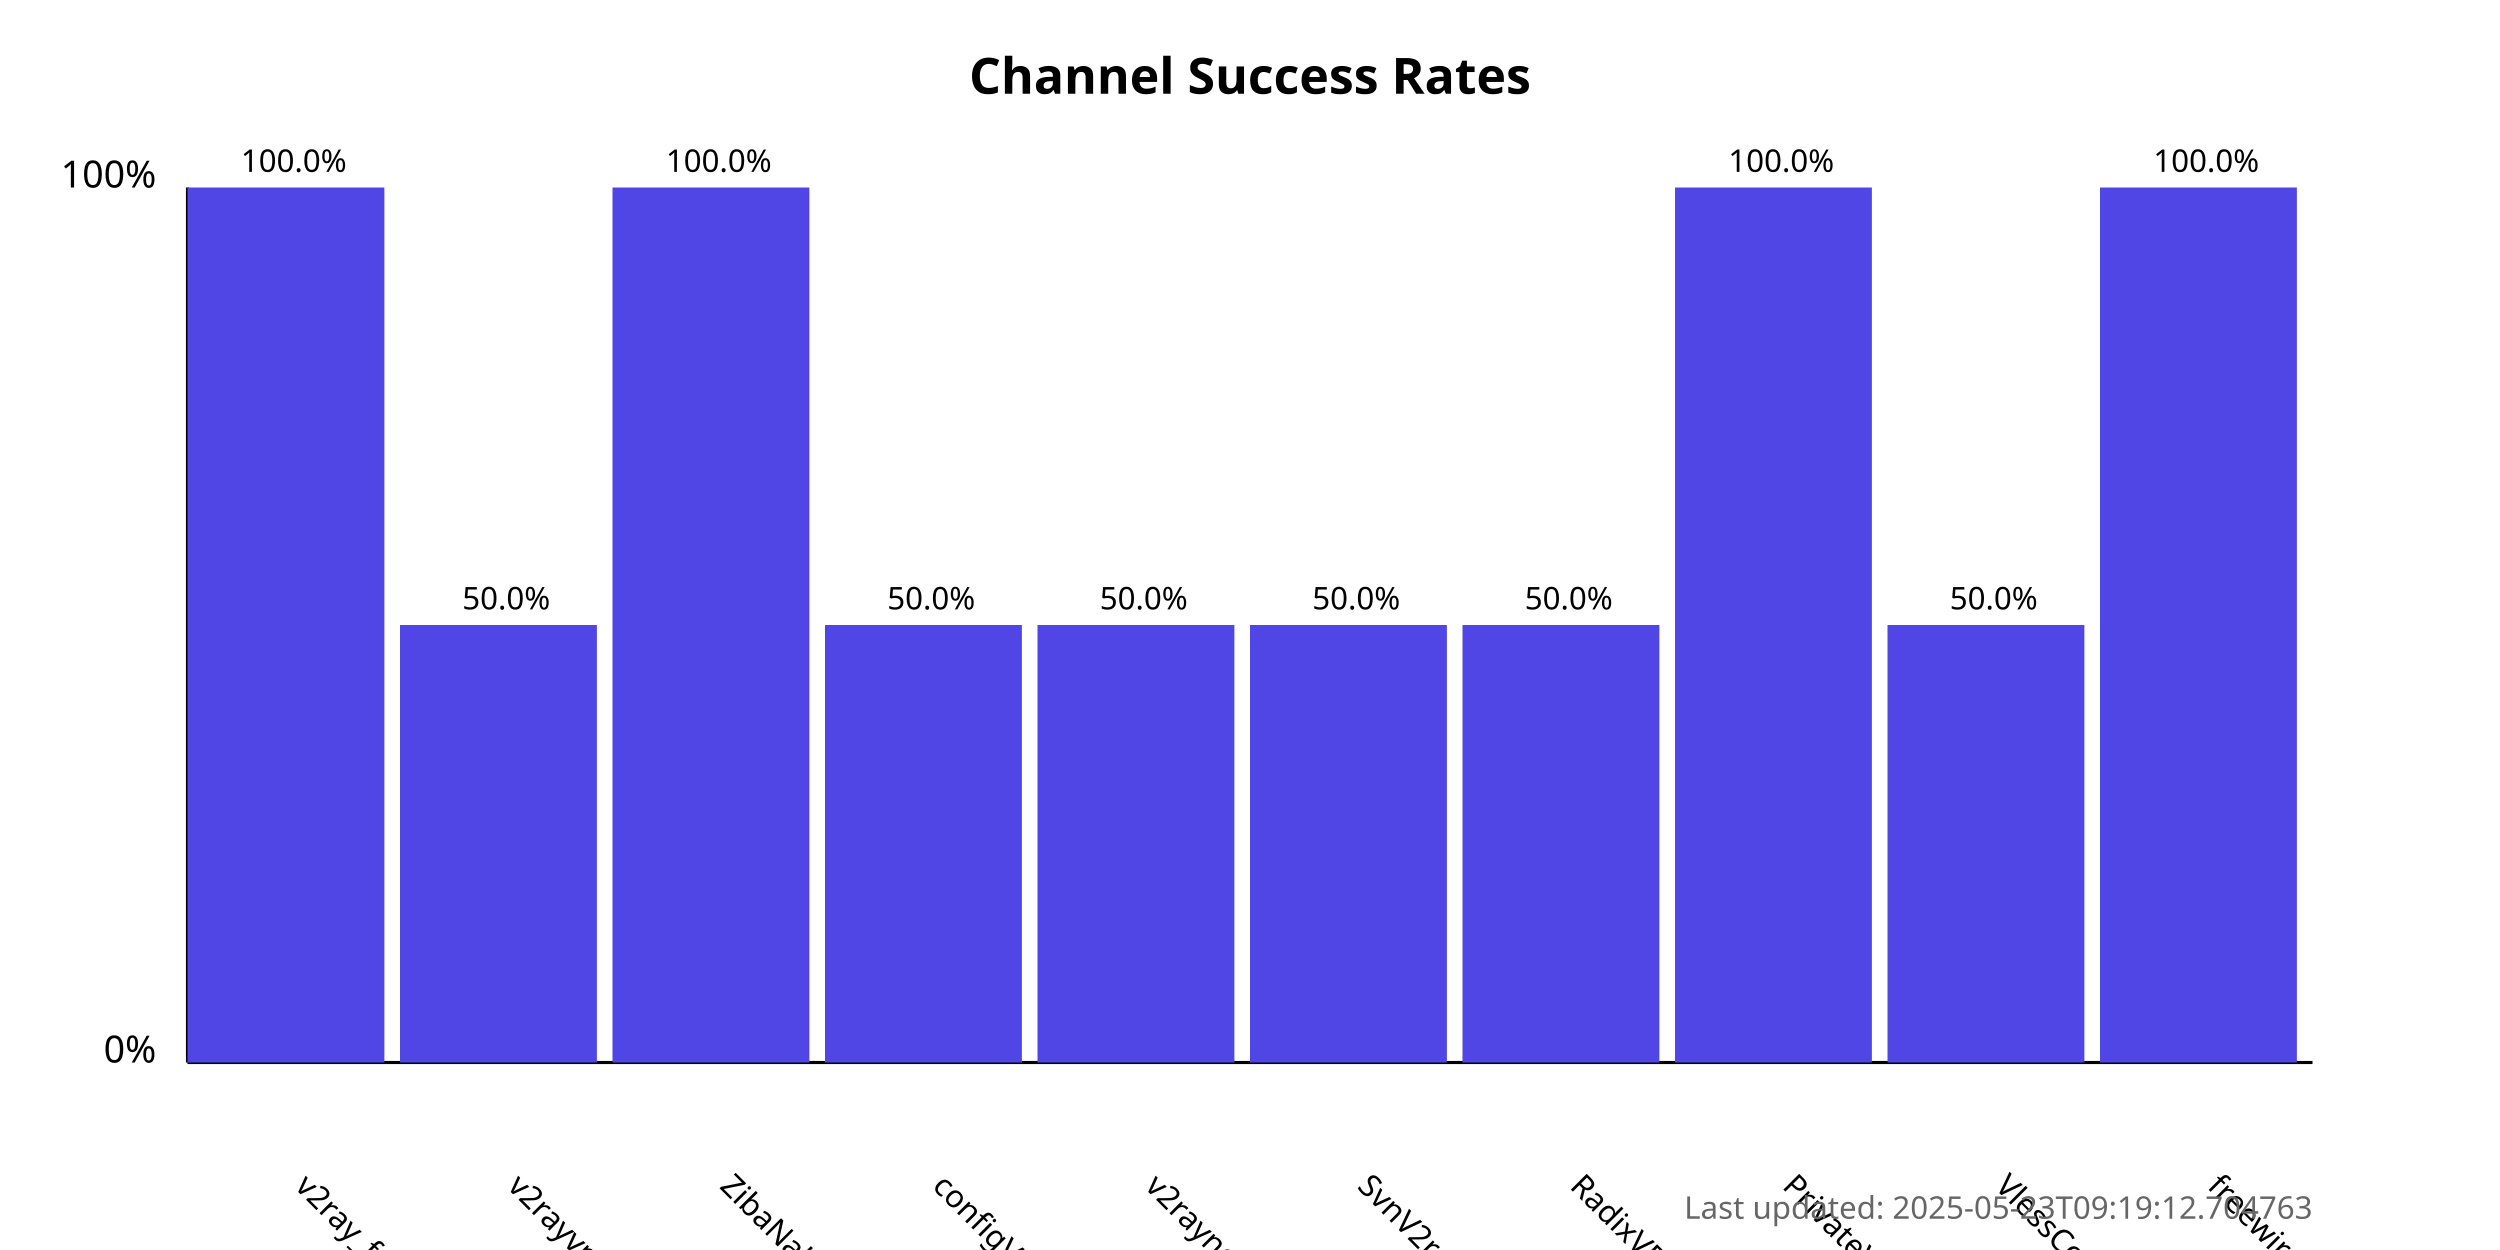
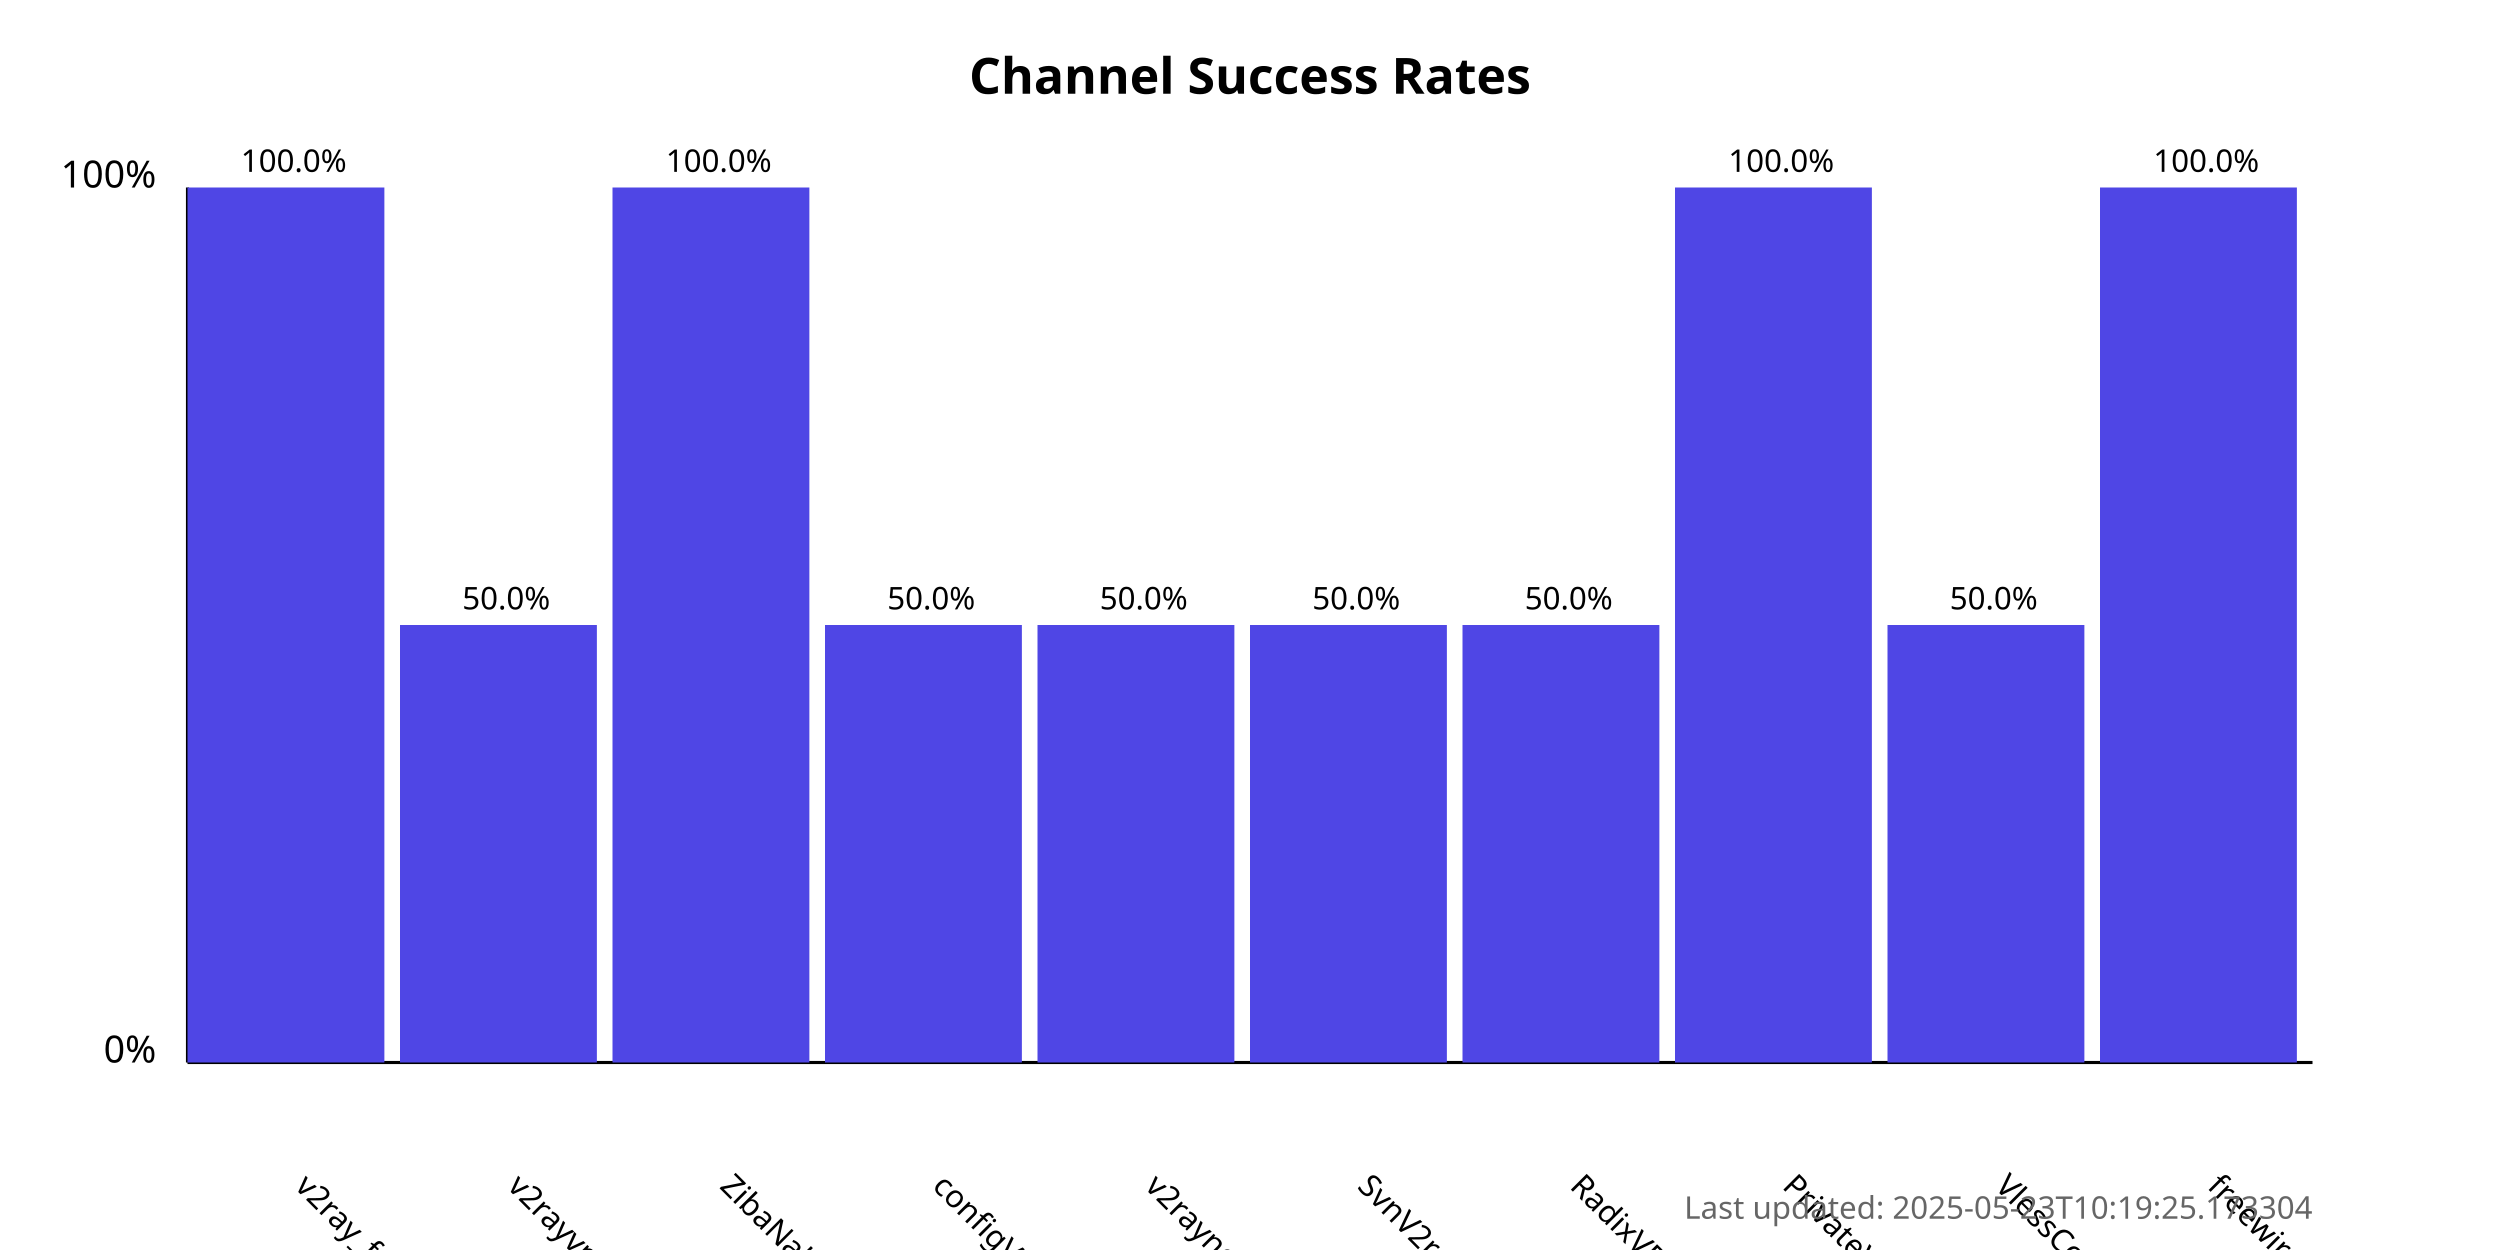
<svg xmlns="http://www.w3.org/2000/svg" width="800" height="400">
  <style>
            .chart-title { font: bold 16px sans-serif; }
            .axis-label { font: 12px sans-serif; }
            .tick-label { font: 10px sans-serif; }
            .bar { fill: #4f46e5; }
            .bar:hover { fill: #6366f1; }
            .timestamp { font: 10px sans-serif; fill: #666; }
        </style>
  <text x="400.0" y="30" text-anchor="middle" class="chart-title">
            Channel Success Rates
        </text>
  <line x1="60" y1="340" x2="60" y2="60" stroke="black" stroke-width="1" />
  <line x1="60" y1="340" x2="740" y2="340" stroke="black" stroke-width="1" />
  <text x="50" y="340" text-anchor="end" class="axis-label">0%</text>
  <text x="50" y="60" text-anchor="end" class="axis-label">100%</text>
  <g>
    <rect x="60" y="60.0" width="63.0" height="280.0" class="bar" />
    <text x="94.0" y="380" transform="rotate(45, 94.0, 380)" text-anchor="start" class="tick-label">
                v2ray_free_conf
            </text>
    <text x="94.0" y="55.0" text-anchor="middle" class="tick-label">
                100.0%
            </text>
  </g>
  <g>
    <rect x="128.0" y="200.0" width="63.0" height="140.0" class="bar" />
    <text x="162.0" y="380" transform="rotate(45, 162.0, 380)" text-anchor="start" class="tick-label">
                v2rayvpno
            </text>
    <text x="162.0" y="195.0" text-anchor="middle" class="tick-label">
                50.0%
            </text>
  </g>
  <g>
    <rect x="196.0" y="60.0" width="63.0" height="280.0" class="bar" />
    <text x="230.0" y="380" transform="rotate(45, 230.0, 380)" text-anchor="start" class="tick-label">
                ZibaNabz
            </text>
    <text x="230.0" y="55.0" text-anchor="middle" class="tick-label">
                100.0%
            </text>
  </g>
  <g>
    <rect x="264.0" y="200.0" width="63.0" height="140.0" class="bar" />
    <text x="298.0" y="380" transform="rotate(45, 298.0, 380)" text-anchor="start" class="tick-label">
                configV2rayForFree
            </text>
    <text x="298.0" y="195.0" text-anchor="middle" class="tick-label">
                50.0%
            </text>
  </g>
  <g>
    <rect x="332.0" y="200.0" width="63.0" height="140.0" class="bar" />
    <text x="366.0" y="380" transform="rotate(45, 366.0, 380)" text-anchor="start" class="tick-label">
                v2rayngvpn
            </text>
    <text x="366.0" y="195.0" text-anchor="middle" class="tick-label">
                50.0%
            </text>
  </g>
  <g>
    <rect x="400.0" y="200.0" width="63.0" height="140.0" class="bar" />
    <text x="434.0" y="380" transform="rotate(45, 434.0, 380)" text-anchor="start" class="tick-label">
                SvnV2ray
            </text>
    <text x="434.0" y="195.0" text-anchor="middle" class="tick-label">
                50.0%
            </text>
  </g>
  <g>
    <rect x="468.0" y="200.0" width="63.0" height="140.0" class="bar" />
    <text x="502.0" y="380" transform="rotate(45, 502.0, 380)" text-anchor="start" class="tick-label">
                RadixVPN
            </text>
    <text x="502.0" y="195.0" text-anchor="middle" class="tick-label">
                50.0%
            </text>
  </g>
  <g>
    <rect x="536.0" y="60.0" width="63.0" height="280.0" class="bar" />
    <text x="570.0" y="380" transform="rotate(45, 570.0, 380)" text-anchor="start" class="tick-label">
                PrivateVPNs
            </text>
    <text x="570.0" y="55.0" text-anchor="middle" class="tick-label">
                100.0%
            </text>
  </g>
  <g>
    <rect x="604.0" y="200.0" width="63.0" height="140.0" class="bar" />
    <text x="638.0" y="380" transform="rotate(45, 638.0, 380)" text-anchor="start" class="tick-label">
                VlessConfig
            </text>
    <text x="638.0" y="195.0" text-anchor="middle" class="tick-label">
                50.0%
            </text>
  </g>
  <g>
    <rect x="672.0" y="60.0" width="63.0" height="280.0" class="bar" />
    <text x="706.0" y="380" transform="rotate(45, 706.0, 380)" text-anchor="start" class="tick-label">
                freewireguard
            </text>
    <text x="706.0" y="55.0" text-anchor="middle" class="tick-label">
                100.0%
            </text>
  </g>
  <text x="740" y="390" text-anchor="end" class="timestamp">
-             Last updated: 2025-05-23T09:19:12.704763
+             Last updated: 2025-05-23T10:19:25.173304
        </text>
</svg>
